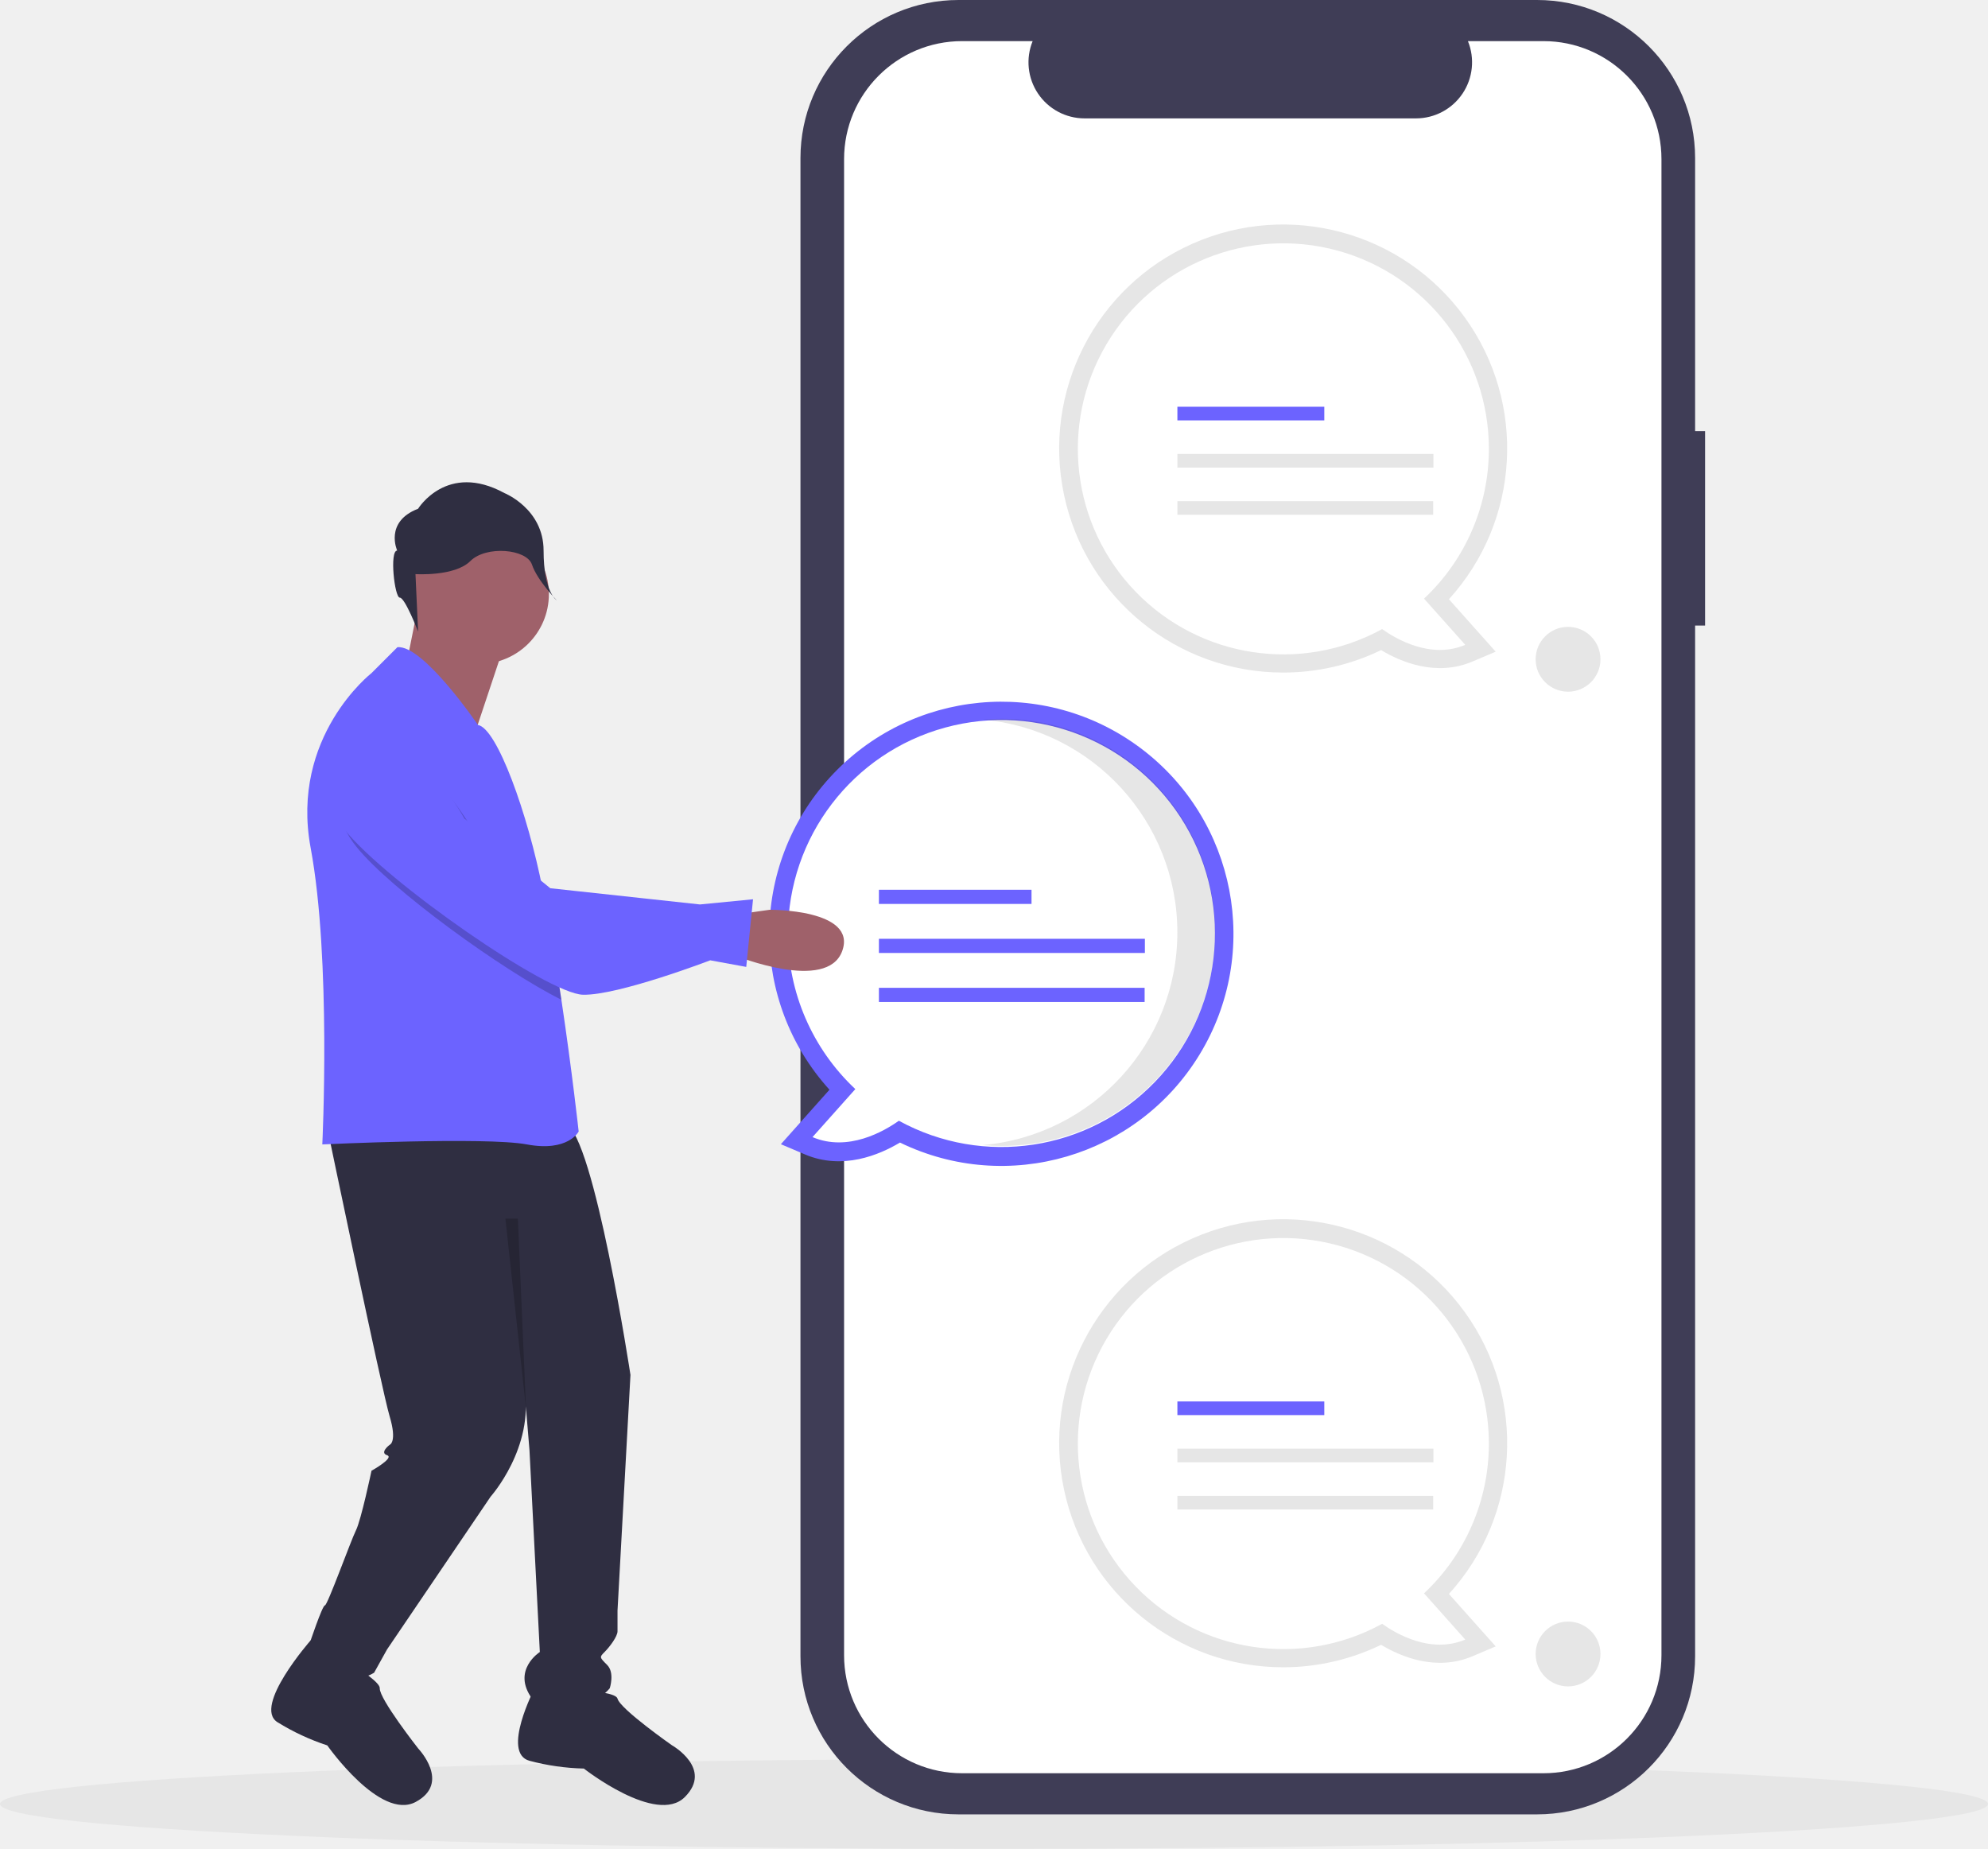
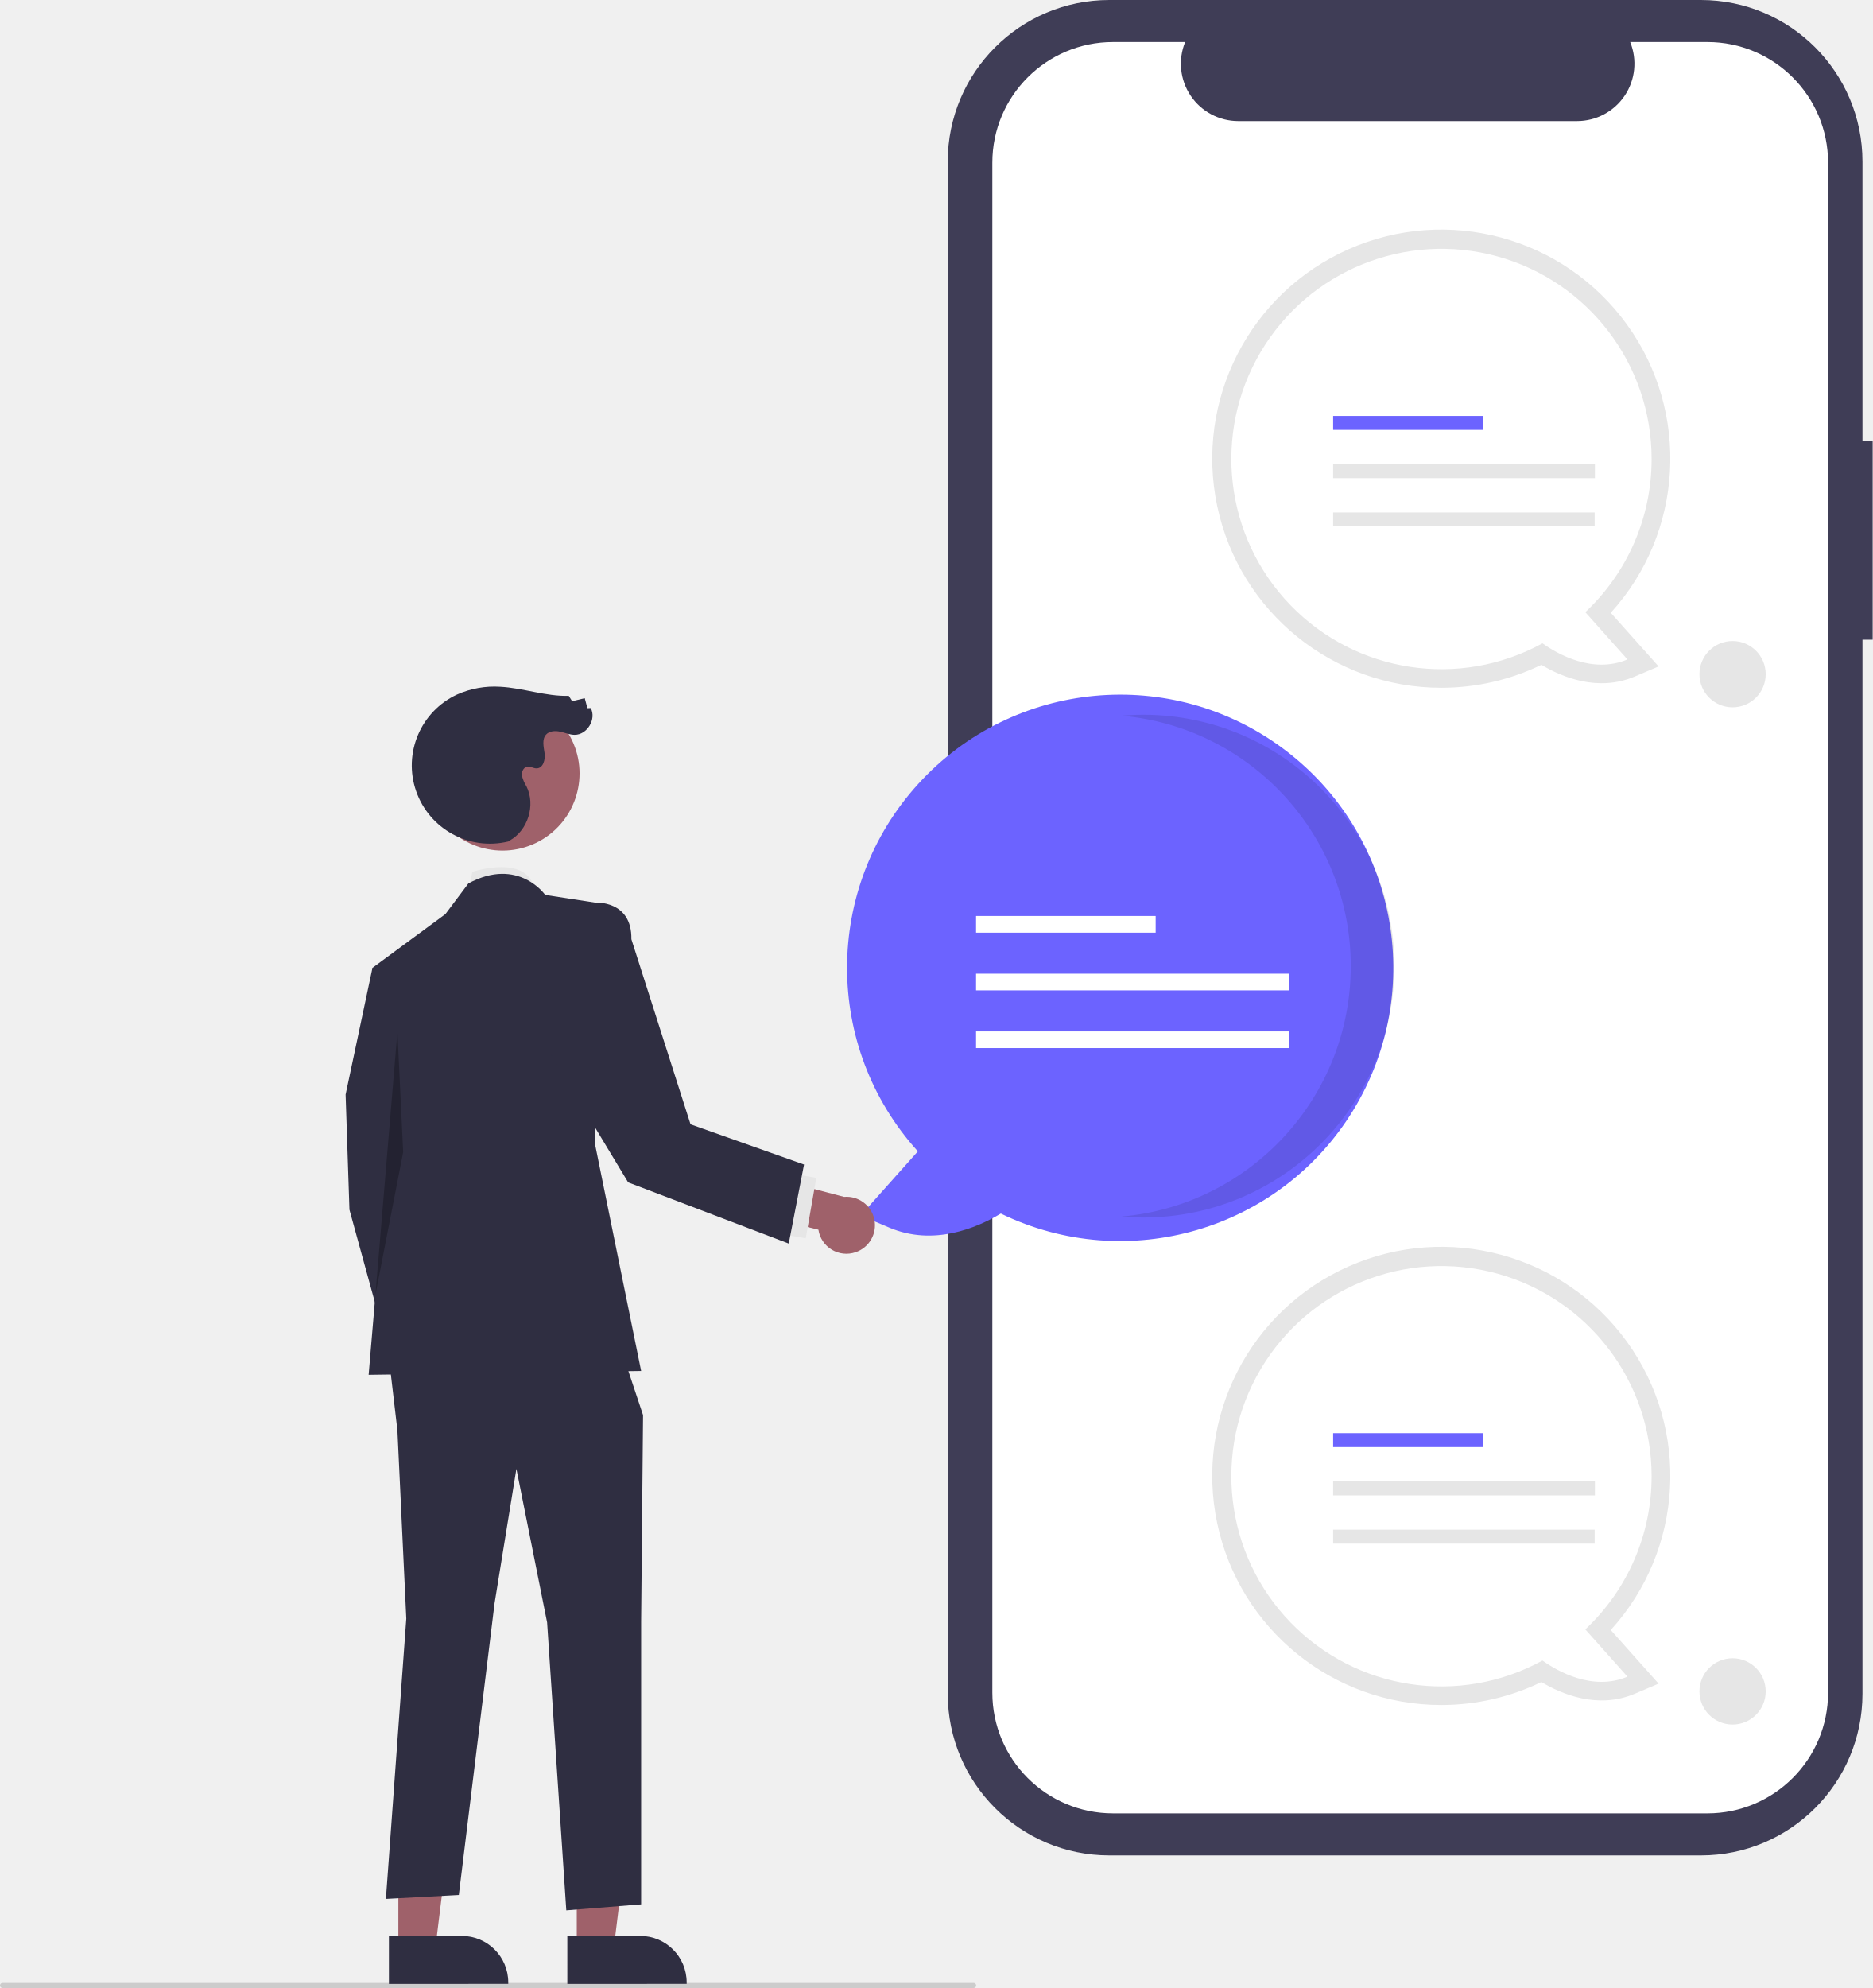
- <svg xmlns="http://www.w3.org/2000/svg" id="ed9a5289-909a-4a20-a574-95ddcacbe55c" data-name="Layer 1" width="797.496" height="741.617" viewBox="0 0 797.496 741.617">
-   <ellipse cx="398.748" cy="723.617" rx="398.748" ry="18" fill="#e6e6e6" />
-   <path d="M885.252,252.139h-3.999V142.593A63.402,63.402,0,0,0,817.851,79.192H585.765a63.402,63.402,0,0,0-63.402,63.402V743.568a63.402,63.402,0,0,0,63.402,63.402H817.851a63.402,63.402,0,0,0,63.402-63.402V330.115H885.252Z" transform="translate(-201.252 -79.1915)" fill="#3f3d56" />
-   <path d="M820.409,95.686h-30.295A22.495,22.495,0,0,1,769.287,126.677H636.328a22.495,22.495,0,0,1-20.827-30.991H587.205a47.348,47.348,0,0,0-47.348,47.348V743.127a47.348,47.348,0,0,0,47.348,47.348h233.204a47.348,47.348,0,0,0,47.348-47.348V143.034A47.348,47.348,0,0,0,820.409,95.686Z" transform="translate(-201.252 -79.1915)" fill="#fff" />
-   <path d="M716.047,747.97a89.859,89.859,0,1,1,66.448-29.413l18.765,21.036-9.364,3.972c-14.486,6.145-28.662.166-36.619-4.606A89.972,89.972,0,0,1,716.047,747.97Zm0-164.948a75.184,75.184,0,1,0,36.144,141.124l4.009-2.203,3.727,2.652a39.422,39.422,0,0,0,14.224,6.508l-11.808-13.237,5.176-4.864A74.477,74.477,0,0,0,791.231,658.207,75.27,75.27,0,0,0,716.047,583.023Z" transform="translate(-201.252 -79.1915)" fill="#e6e6e6" />
-   <path d="M798.52,658.207a82.441,82.441,0,1,0-42.82,72.328c5.701,4.056,19.609,12.147,33.348,6.319l-16.539-18.539A82.24,82.24,0,0,0,798.52,658.207Z" transform="translate(-201.252 -79.1915)" fill="#fff" />
-   <rect x="472.318" y="562.153" width="58.932" height="5.473" fill="#6c63ff" />
-   <rect x="472.318" y="581.085" width="102.714" height="5.473" fill="#e6e6e6" />
-   <rect x="472.318" y="600.016" width="102.613" height="5.473" fill="#e6e6e6" />
-   <path d="M716.047,348.97a89.859,89.859,0,1,1,66.448-29.413l18.765,21.036-9.364,3.972c-14.486,6.145-28.662.166-36.619-4.606A89.972,89.972,0,0,1,716.047,348.97Zm0-164.948a75.184,75.184,0,1,0,36.144,141.124l4.009-2.203,3.727,2.652a39.422,39.422,0,0,0,14.224,6.508l-11.808-13.237,5.176-4.864A74.477,74.477,0,0,0,791.231,259.207,75.27,75.27,0,0,0,716.047,184.023Z" transform="translate(-201.252 -79.1915)" fill="#e6e6e6" />
-   <path d="M798.52,259.207a82.441,82.441,0,1,0-42.82,72.328c5.701,4.056,19.609,12.147,33.348,6.319l-16.539-18.539A82.24,82.24,0,0,0,798.52,259.207Z" transform="translate(-201.252 -79.1915)" fill="#fff" />
-   <rect x="472.318" y="163.153" width="58.932" height="5.473" fill="#6c63ff" />
-   <rect x="472.318" y="182.085" width="102.714" height="5.473" fill="#e6e6e6" />
-   <rect x="472.318" y="201.016" width="102.613" height="5.473" fill="#e6e6e6" />
-   <circle cx="629.032" cy="264.446" r="13" fill="#e6e6e6" />
-   <circle cx="629.032" cy="663.446" r="13" fill="#e6e6e6" />
-   <polygon points="168.77 237.79 162.538 268.954 191.624 290.768 205.128 250.256 168.77 237.79" fill="#9f616a" />
-   <circle cx="192.143" cy="238.31" r="28.047" fill="#9f616a" />
-   <path d="M332.626,532.011s21.815,104.918,24.931,115.306,0,11.427,0,11.427-4.155,3.116-1.039,4.155-6.233,6.233-6.233,6.233-4.155,19.737-6.233,23.892S332.626,723.148,331.587,723.148s-6.233,15.582-6.233,15.582,12.465,19.737,25.97,11.427l5.194-9.349,41.552-61.289s17.659-19.737,13.504-43.629l2.078,24.931,4.155,81.026s-11.427,7.272-3.116,18.698c0,0,21.815,7.272,31.164-4.155,0,0,2.078-6.233-1.039-9.349s-3.116-3.116-1.039-5.194,5.194-6.233,5.194-8.31v-8.31l5.194-94.53s-14.543-95.569-25.97-100.762S332.626,532.011,332.626,532.011Z" transform="translate(-201.252 -79.1915)" fill="#2f2e41" />
-   <path d="M415.729,756.389s-13.504,25.97-2.078,29.086a92.931,92.931,0,0,0,21.815,3.116s29.086,22.853,40.513,11.427-5.194-20.776-5.194-20.776-20.776-14.543-21.815-18.698S415.729,756.389,415.729,756.389Z" transform="translate(-201.252 -79.1915)" fill="#2f2e41" />
-   <path d="M325.874,737.172s-23.337,26.541-13.304,32.835a92.931,92.931,0,0,0,19.975,9.304s21.215,30.302,35.463,22.677,1.05-21.389,1.05-21.389-15.67-19.94-15.46-24.218S325.874,737.172,325.874,737.172Z" transform="translate(-201.252 -79.1915)" fill="#2f2e41" />
-   <path d="M433.388,533.05s-4.155,8.31-20.776,5.194-82.064,0-82.064,0,3.636-74.273-4.675-118.941,24.412-70.118,24.412-70.118l10.388-10.388C371.061,337.757,393,370,393,370c7.635,1.278,19.997,35.611,25.96,66.006,2.836,14.502,5.371,29.99,7.5,44.232C430.781,509.209,433.388,533.05,433.388,533.05Z" transform="translate(-201.252 -79.1915)" fill="#6c63ff" />
-   <path d="M360.583,300.037s-5.244-11.537,8.39-16.78c0,0,11.537-18.878,34.61-6.293,0,0,15.732,6.293,15.732,23.073s5.244,19.927,5.244,19.927-7.809-8.011-9.907-14.304-18.41-7.72-24.703-1.428-22.024,5.244-22.024,5.244l1.049,23.073s-5.244-13.634-7.341-13.634S357.437,300.037,360.583,300.037Z" transform="translate(-201.252 -79.1915)" fill="#2f2e41" />
-   <path d="M562.274,537.495c-8.265,4.957-22.991,11.168-38.039,4.785l-9.728-4.126,19.493-21.852a93.097,93.097,0,1,1,28.274,21.193Zm-37.349-83.884a77.365,77.365,0,0,0,24.632,56.921l5.377,5.053-12.266,13.75a40.952,40.952,0,0,0,14.776-6.76l3.872-2.755,4.164,2.288a78.109,78.109,0,1,0-40.555-68.497Z" transform="translate(-201.252 -79.1915)" fill="#6c63ff" />
-   <path d="M517.353,453.611a85.639,85.639,0,1,1,44.481,75.134c-5.922,4.214-20.37,12.618-34.642,6.564l17.18-19.259A85.43,85.43,0,0,1,517.353,453.611Z" transform="translate(-201.252 -79.1915)" fill="#fff" />
-   <path d="M673.555,453.179a85.677,85.677,0,0,0-78.101-85.336c2.496-.219,5.02-.337,7.572-.337a85.673,85.673,0,0,1,0,171.346c-2.548,0-5.068-.12-7.56-.338A85.677,85.677,0,0,0,673.555,453.179Z" transform="translate(-201.252 -79.1915)" opacity="0.1" style="isolation:isolate" />
-   <rect x="352.58" y="356.903" width="61.218" height="5.685" fill="#6c63ff" />
-   <rect x="352.58" y="376.569" width="106.698" height="5.685" fill="#6c63ff" />
-   <rect x="352.58" y="396.235" width="106.593" height="5.685" fill="#6c63ff" />
-   <path d="M426.46,480.238c-24.152-12.143-68.373-44.284-82.085-61.205-17.067-21.046,1.548-37.054,1.548-37.054,21.108-13.317,46.351,32.379,46.351,32.379L418.96,436.006C421.796,450.507,424.33,465.996,426.46,480.238Z" transform="translate(-201.252 -79.1915)" opacity="0.2" />
-   <path d="M496.216,462.499s36.84,14.956,42.903-1.856-29.086-16.523-29.086-16.523l-13.799,1.955Z" transform="translate(-201.252 -79.1915)" fill="#9f616a" />
-   <path d="M341.201,375.141s-18.611,16.009-1.553,37.052,81.326,65.66,95.451,66.004S486.162,464.393,486.162,464.393l14.451,2.644,2.724-27.131L482.049,441.985l-60.041-6.507-34.46-27.961S362.305,361.828,341.201,375.141Z" transform="translate(-201.252 -79.1915)" fill="#6c63ff" />
-   <polygon points="207.748 488.809 211.004 564.889 202.748 488.809 207.748 488.809" opacity="0.2" />
+ <svg xmlns="http://www.w3.org/2000/svg" id="e1774615-6c5f-4199-8d8c-187452296bcf" data-name="Layer 1" width="734.736" height="779.785" viewBox="0 0 734.736 779.785">
+   <path d="M967.368,233.055h-3.999V123.509a63.402,63.402,0,0,0-63.402-63.402H667.881a63.402,63.402,0,0,0-63.402,63.402V724.484a63.402,63.402,0,0,0,63.402,63.402H899.967a63.402,63.402,0,0,0,63.402-63.402V311.031h3.999Z" transform="translate(-232.6319 -60.10758)" fill="#3f3d56" />
+   <path d="M902.526,76.603h-30.295a22.495,22.495,0,0,1-20.827,30.991H718.444a22.495,22.495,0,0,1-20.827-30.991H669.321a47.348,47.348,0,0,0-47.348,47.348V724.043a47.348,47.348,0,0,0,47.348,47.348H902.526a47.348,47.348,0,0,0,47.348-47.348h0V123.95A47.348,47.348,0,0,0,902.526,76.603Z" transform="translate(-232.6319 -60.10758)" fill="#fff" />
+   <path d="M798.163,728.886a89.859,89.859,0,1,1,66.448-29.413l18.765,21.036-9.364,3.972c-14.486,6.145-28.662.166-36.619-4.606A89.972,89.972,0,0,1,798.163,728.886Zm0-164.948a75.184,75.184,0,1,0,36.144,141.124l4.009-2.203,3.727,2.652A39.422,39.422,0,0,0,856.267,712.02l-11.808-13.237,5.176-4.864a74.476,74.476,0,0,0,23.712-54.796A75.27,75.27,0,0,0,798.163,563.939Z" transform="translate(-232.6319 -60.10758)" fill="#e6e6e6" />
+   <path d="M880.636,639.123a82.441,82.441,0,1,0-42.82,72.328c5.701,4.056,19.609,12.147,33.348,6.319L854.626,699.231A82.24,82.24,0,0,0,880.636,639.123Z" transform="translate(-232.6319 -60.10758)" fill="#fff" />
+   <rect x="523.054" y="562.153" width="58.932" height="5.473" fill="#6c63ff" />
+   <rect x="523.054" y="581.085" width="102.714" height="5.473" fill="#e6e6e6" />
+   <rect x="523.054" y="600.016" width="102.613" height="5.473" fill="#e6e6e6" />
+   <path d="M798.163,329.886a89.859,89.859,0,1,1,66.448-29.413l18.765,21.036-9.364,3.972c-14.486,6.145-28.662.166-36.619-4.606A89.972,89.972,0,0,1,798.163,329.886Zm0-164.948a75.184,75.184,0,1,0,36.144,141.124l4.009-2.203,3.727,2.652A39.422,39.422,0,0,0,856.267,313.02l-11.808-13.237,5.176-4.864a74.477,74.477,0,0,0,23.712-54.796,75.27,75.27,0,0,0-75.184-75.184Z" transform="translate(-232.6319 -60.10758)" fill="#e6e6e6" />
+   <path d="M880.636,240.123a82.441,82.441,0,1,0-42.82,72.328c5.701,4.056,19.609,12.147,33.348,6.319l-16.539-18.539A82.24,82.24,0,0,0,880.636,240.123Z" transform="translate(-232.6319 -60.10758)" fill="#fff" />
+   <rect x="523.054" y="163.153" width="58.932" height="5.473" fill="#6c63ff" />
+   <rect x="523.054" y="182.084" width="102.714" height="5.473" fill="#e6e6e6" />
+   <rect x="523.054" y="201.016" width="102.613" height="5.473" fill="#e6e6e6" />
+   <circle cx="679.768" cy="264.446" r="13" fill="#e6e6e6" />
+   <circle cx="679.768" cy="663.446" r="13" fill="#e6e6e6" />
+   <path d="M625.305,536.116c-9.514,5.705-26.463,12.855-43.784,5.508l-11.197-4.749,22.437-25.152a107.156,107.156,0,1,1,32.543,24.393Z" transform="translate(-232.6319 -60.10758)" fill="#6c63ff" />
+   <path d="M762.599,439.066a98.615,98.615,0,0,0-89.895-98.223c2.872-.252,5.778-.388,8.716-.388a98.611,98.611,0,0,1,0,197.221c-2.933,0-5.834-.138-8.702-.389A98.615,98.615,0,0,0,762.599,439.066Z" transform="translate(-232.6319 -60.10758)" opacity="0.1" style="isolation:isolate" />
+   <rect x="382.956" y="359.294" width="70.463" height="6.543" fill="#fff" />
+   <rect x="382.956" y="381.93" width="122.811" height="6.543" fill="#fff" />
+   <rect x="382.956" y="404.566" width="122.691" height="6.543" fill="#fff" />
+   <path d="M233.632,839.892h381a1,1,0,0,0,0-2h-381a1,1,0,0,0,0,2Z" transform="translate(-232.6319 -60.10758)" fill="#ccc" />
+   <path d="M416.417,409.627l1.506-7.529s22.149-7.529,24.627,7.529Z" transform="translate(-232.6319 -60.10758)" fill="#e6e6e6" />
+   <polygon points="226.294 764.098 240.815 764.097 247.723 708.088 226.291 708.089 226.294 764.098" fill="#9f616a" />
+   <path d="M455.222,819.465l28.597-.001h.001a18.225,18.225,0,0,1,18.224,18.224v.592l-46.821.002Z" transform="translate(-232.6319 -60.10758)" fill="#2f2e41" />
+   <polygon points="156.294 764.098 170.815 764.097 177.723 708.088 156.291 708.089 156.294 764.098" fill="#9f616a" />
+   <path d="M385.222,819.465l28.597-.001h.001a18.225,18.225,0,0,1,18.224,18.224v.592l-46.821.002Z" transform="translate(-232.6319 -60.10758)" fill="#2f2e41" />
+   <polygon points="162.703 381.143 146.138 379.637 135.597 429.331 137.103 474.507 153.668 534.742 176.256 521.189 164.209 459.448 162.703 381.143" fill="#2f2e41" />
+   <polygon points="152.218 529.471 155.926 561.094 159.409 634.882 151.409 744.84 180.02 743.305 194.044 628.859 202.608 576.153 214.655 636.388 222.185 749.328 251.549 746.975 251.549 635.991 252.302 555.071 241.761 523.448 152.218 529.471" fill="#2f2e41" />
+   <path d="M446.534,411.133s-10.541-15.059-30.117-4.518l-9.035,12.047-28.612,21.082,6.023,70.776L377.264,599.367,484.181,597.861l-18.07-88.846V414.145Z" transform="translate(-232.6319 -60.10758)" fill="#2f2e41" />
+   <polygon points="155.926 404.632 147.292 507.871 158.185 451.919 155.926 404.632" opacity="0.25" />
+   <path d="M568.284,551.299a11.106,11.106,0,0,1-14.553-8.846l-24.639-6.089.049-15.875,34.674,9.088a11.167,11.167,0,0,1,4.469,21.722Z" transform="translate(-232.6319 -60.10758)" fill="#9f616a" />
+   <rect x="533.593" y="527.802" width="24.094" height="10.541" transform="translate(-305.9506 918.8127) rotate(-80.09845)" fill="#e6e6e6" />
+   <circle cx="429.776" cy="363.5" r="30.239" transform="translate(-354.3211 190.584) rotate(-28.66319)" fill="#9f616a" />
+   <path d="M432.035,390.175a30.673,30.673,0,0,1-20.068-57.652,35.868,35.868,0,0,1,16.936-3.039c9.044.475,17.834,3.818,26.887,3.572l1.312,2.109,4.945-1.199,1.06,3.926,1.303-.045c2.333,4.336-1.421,10.544-6.345,10.491-1.949-.021-3.793-.833-5.699-1.241s-4.151-.307-5.465,1.133c-1.708,1.871-.965,4.791-.608,7.299s-.533,5.887-3.066,5.969c-1.294.042-2.524-.886-3.795-.642-1.48.284-2.229,2.072-2.013,3.564a14.18,14.18,0,0,0,1.771,4.135c3.671,7.327.571,17.295-6.607,21.248" transform="translate(-232.6319 -60.10758)" fill="#2f2e41" />
+   <path d="M458.923,419.963l7.187-5.818s14.506-1.008,14.244,14.369l23.21,72.604,44.528,15.774-6,31-63-24-32-53.04Z" transform="translate(-232.6319 -60.10758)" fill="#2f2e41" />
</svg>
